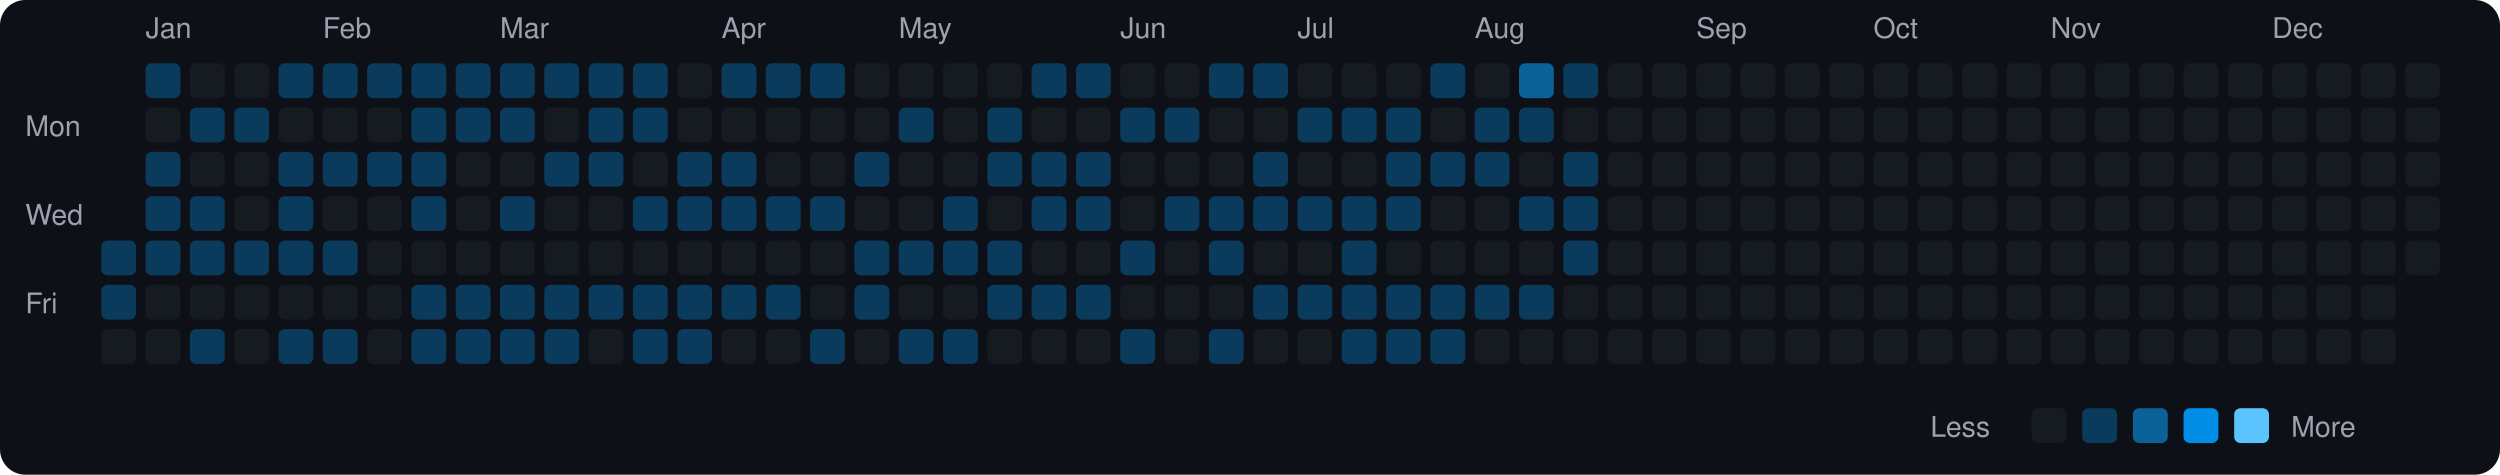
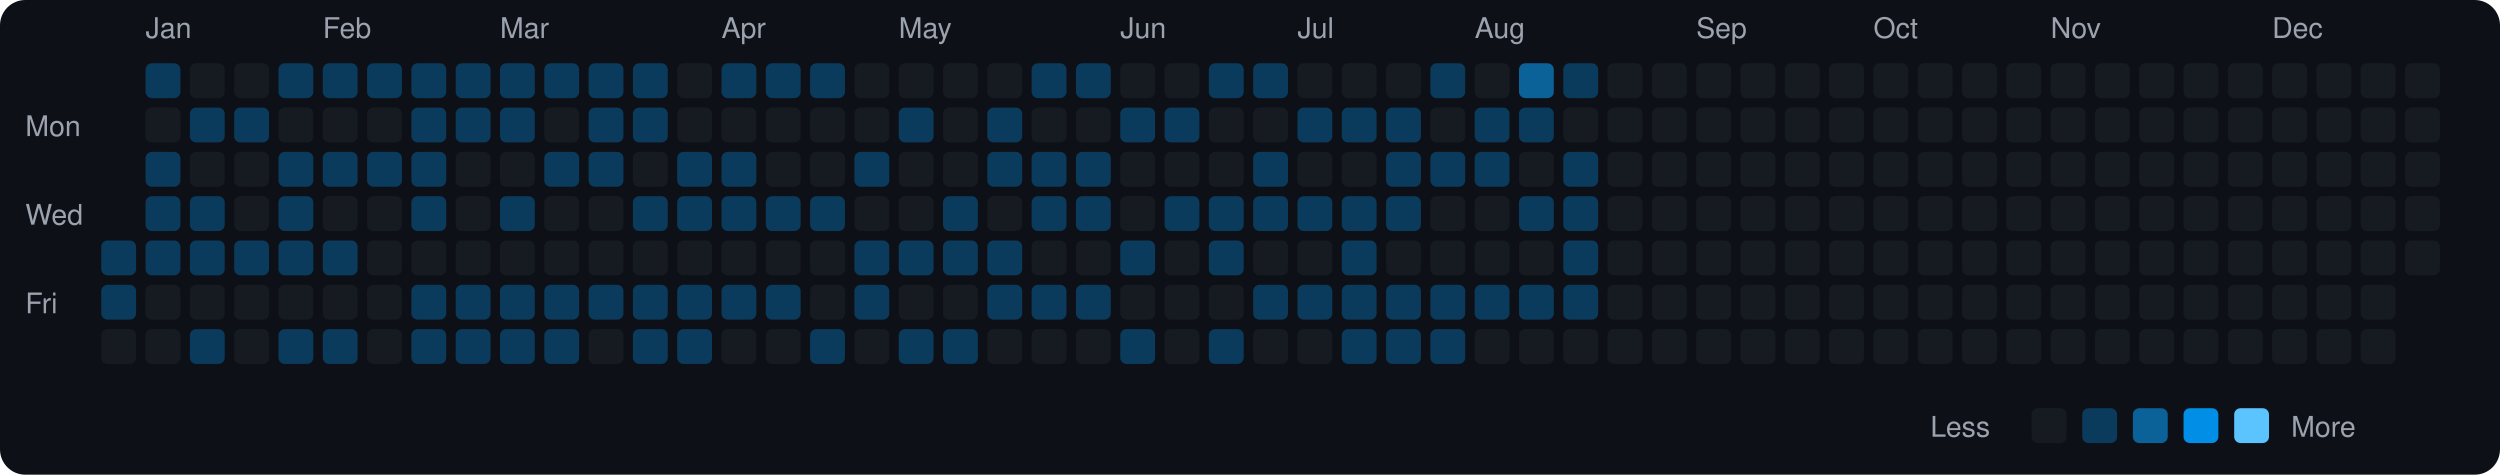
<svg xmlns="http://www.w3.org/2000/svg" viewBox="0 0 790 150" width="790" height="150">
  <rect width="790" height="150" fill="#0d1117" rx="8" ry="8" />
  <text x="8" y="43" fill="#9ca3af" font-size="9" font-family="-apple-system, BlinkMacSystemFont, 'Segoe UI', Helvetica, Arial, sans-serif">Mon</text>
  <text x="8" y="71" fill="#9ca3af" font-size="9" font-family="-apple-system, BlinkMacSystemFont, 'Segoe UI', Helvetica, Arial, sans-serif">Wed</text>
  <text x="8" y="99" fill="#9ca3af" font-size="9" font-family="-apple-system, BlinkMacSystemFont, 'Segoe UI', Helvetica, Arial, sans-serif">Fri</text>
  <rect x="32" y="76" width="11" height="11" rx="2" ry="2" fill="#0b3b5c">
    </rect>
  <rect x="32" y="90" width="11" height="11" rx="2" ry="2" fill="#0b3b5c">
    </rect>
  <rect x="32" y="104" width="11" height="11" rx="2" ry="2" fill="#161b22">
    </rect>
  <text x="46" y="12" fill="#9ca3af" font-size="9" font-family="-apple-system, BlinkMacSystemFont, 'Segoe UI', Helvetica, Arial, sans-serif">Jan</text>
  <rect x="46" y="20" width="11" height="11" rx="2" ry="2" fill="#0b3b5c">
    </rect>
  <rect x="46" y="34" width="11" height="11" rx="2" ry="2" fill="#161b22">
    </rect>
  <rect x="46" y="48" width="11" height="11" rx="2" ry="2" fill="#0b3b5c">
    </rect>
  <rect x="46" y="62" width="11" height="11" rx="2" ry="2" fill="#0b3b5c">
    </rect>
  <rect x="46" y="76" width="11" height="11" rx="2" ry="2" fill="#0b3b5c">
    </rect>
  <rect x="46" y="90" width="11" height="11" rx="2" ry="2" fill="#161b22">
    </rect>
  <rect x="46" y="104" width="11" height="11" rx="2" ry="2" fill="#161b22">
    </rect>
  <rect x="60" y="20" width="11" height="11" rx="2" ry="2" fill="#161b22">
    </rect>
  <rect x="60" y="34" width="11" height="11" rx="2" ry="2" fill="#0b3b5c">
    </rect>
  <rect x="60" y="48" width="11" height="11" rx="2" ry="2" fill="#161b22">
    </rect>
  <rect x="60" y="62" width="11" height="11" rx="2" ry="2" fill="#0b3b5c">
    </rect>
  <rect x="60" y="76" width="11" height="11" rx="2" ry="2" fill="#0b3b5c">
    </rect>
  <rect x="60" y="90" width="11" height="11" rx="2" ry="2" fill="#161b22">
    </rect>
  <rect x="60" y="104" width="11" height="11" rx="2" ry="2" fill="#0b3b5c">
    </rect>
  <rect x="74" y="20" width="11" height="11" rx="2" ry="2" fill="#161b22">
    </rect>
  <rect x="74" y="34" width="11" height="11" rx="2" ry="2" fill="#0b3b5c">
    </rect>
  <rect x="74" y="48" width="11" height="11" rx="2" ry="2" fill="#161b22">
    </rect>
  <rect x="74" y="62" width="11" height="11" rx="2" ry="2" fill="#161b22">
    </rect>
  <rect x="74" y="76" width="11" height="11" rx="2" ry="2" fill="#0b3b5c">
    </rect>
  <rect x="74" y="90" width="11" height="11" rx="2" ry="2" fill="#161b22">
    </rect>
  <rect x="74" y="104" width="11" height="11" rx="2" ry="2" fill="#161b22">
    </rect>
  <rect x="88" y="20" width="11" height="11" rx="2" ry="2" fill="#0b3b5c">
    </rect>
  <rect x="88" y="34" width="11" height="11" rx="2" ry="2" fill="#161b22">
    </rect>
  <rect x="88" y="48" width="11" height="11" rx="2" ry="2" fill="#0b3b5c">
    </rect>
  <rect x="88" y="62" width="11" height="11" rx="2" ry="2" fill="#0b3b5c">
    </rect>
  <rect x="88" y="76" width="11" height="11" rx="2" ry="2" fill="#0b3b5c">
    </rect>
  <rect x="88" y="90" width="11" height="11" rx="2" ry="2" fill="#161b22">
    </rect>
  <rect x="88" y="104" width="11" height="11" rx="2" ry="2" fill="#0b3b5c">
    </rect>
  <text x="102" y="12" fill="#9ca3af" font-size="9" font-family="-apple-system, BlinkMacSystemFont, 'Segoe UI', Helvetica, Arial, sans-serif">Feb</text>
  <rect x="102" y="20" width="11" height="11" rx="2" ry="2" fill="#0b3b5c">
    </rect>
  <rect x="102" y="34" width="11" height="11" rx="2" ry="2" fill="#161b22">
    </rect>
  <rect x="102" y="48" width="11" height="11" rx="2" ry="2" fill="#0b3b5c">
    </rect>
  <rect x="102" y="62" width="11" height="11" rx="2" ry="2" fill="#161b22">
    </rect>
  <rect x="102" y="76" width="11" height="11" rx="2" ry="2" fill="#0b3b5c">
    </rect>
  <rect x="102" y="90" width="11" height="11" rx="2" ry="2" fill="#161b22">
    </rect>
  <rect x="102" y="104" width="11" height="11" rx="2" ry="2" fill="#0b3b5c">
    </rect>
  <rect x="116" y="20" width="11" height="11" rx="2" ry="2" fill="#0b3b5c">
    </rect>
  <rect x="116" y="34" width="11" height="11" rx="2" ry="2" fill="#161b22">
    </rect>
  <rect x="116" y="48" width="11" height="11" rx="2" ry="2" fill="#0b3b5c">
    </rect>
  <rect x="116" y="62" width="11" height="11" rx="2" ry="2" fill="#161b22">
    </rect>
  <rect x="116" y="76" width="11" height="11" rx="2" ry="2" fill="#161b22">
    </rect>
  <rect x="116" y="90" width="11" height="11" rx="2" ry="2" fill="#161b22">
    </rect>
  <rect x="116" y="104" width="11" height="11" rx="2" ry="2" fill="#161b22">
    </rect>
  <rect x="130" y="20" width="11" height="11" rx="2" ry="2" fill="#0b3b5c">
    </rect>
  <rect x="130" y="34" width="11" height="11" rx="2" ry="2" fill="#0b3b5c">
    </rect>
  <rect x="130" y="48" width="11" height="11" rx="2" ry="2" fill="#0b3b5c">
    </rect>
  <rect x="130" y="62" width="11" height="11" rx="2" ry="2" fill="#0b3b5c">
    </rect>
  <rect x="130" y="76" width="11" height="11" rx="2" ry="2" fill="#161b22">
    </rect>
  <rect x="130" y="90" width="11" height="11" rx="2" ry="2" fill="#0b3b5c">
    </rect>
  <rect x="130" y="104" width="11" height="11" rx="2" ry="2" fill="#0b3b5c">
    </rect>
  <rect x="144" y="20" width="11" height="11" rx="2" ry="2" fill="#0b3b5c">
    </rect>
  <rect x="144" y="34" width="11" height="11" rx="2" ry="2" fill="#0b3b5c">
    </rect>
  <rect x="144" y="48" width="11" height="11" rx="2" ry="2" fill="#161b22">
    </rect>
  <rect x="144" y="62" width="11" height="11" rx="2" ry="2" fill="#161b22">
    </rect>
  <rect x="144" y="76" width="11" height="11" rx="2" ry="2" fill="#161b22">
    </rect>
  <rect x="144" y="90" width="11" height="11" rx="2" ry="2" fill="#0b3b5c">
    </rect>
  <rect x="144" y="104" width="11" height="11" rx="2" ry="2" fill="#0b3b5c">
    </rect>
  <text x="158" y="12" fill="#9ca3af" font-size="9" font-family="-apple-system, BlinkMacSystemFont, 'Segoe UI', Helvetica, Arial, sans-serif">Mar</text>
  <rect x="158" y="20" width="11" height="11" rx="2" ry="2" fill="#0b3b5c">
    </rect>
  <rect x="158" y="34" width="11" height="11" rx="2" ry="2" fill="#0b3b5c">
    </rect>
  <rect x="158" y="48" width="11" height="11" rx="2" ry="2" fill="#161b22">
    </rect>
  <rect x="158" y="62" width="11" height="11" rx="2" ry="2" fill="#0b3b5c">
    </rect>
  <rect x="158" y="76" width="11" height="11" rx="2" ry="2" fill="#161b22">
    </rect>
  <rect x="158" y="90" width="11" height="11" rx="2" ry="2" fill="#0b3b5c">
    </rect>
  <rect x="158" y="104" width="11" height="11" rx="2" ry="2" fill="#0b3b5c">
    </rect>
  <rect x="172" y="20" width="11" height="11" rx="2" ry="2" fill="#0b3b5c">
    </rect>
  <rect x="172" y="34" width="11" height="11" rx="2" ry="2" fill="#161b22">
    </rect>
  <rect x="172" y="48" width="11" height="11" rx="2" ry="2" fill="#0b3b5c">
    </rect>
  <rect x="172" y="62" width="11" height="11" rx="2" ry="2" fill="#161b22">
    </rect>
  <rect x="172" y="76" width="11" height="11" rx="2" ry="2" fill="#161b22">
    </rect>
  <rect x="172" y="90" width="11" height="11" rx="2" ry="2" fill="#0b3b5c">
    </rect>
  <rect x="172" y="104" width="11" height="11" rx="2" ry="2" fill="#0b3b5c">
    </rect>
  <rect x="186" y="20" width="11" height="11" rx="2" ry="2" fill="#0b3b5c">
    </rect>
  <rect x="186" y="34" width="11" height="11" rx="2" ry="2" fill="#0b3b5c">
    </rect>
  <rect x="186" y="48" width="11" height="11" rx="2" ry="2" fill="#0b3b5c">
    </rect>
  <rect x="186" y="62" width="11" height="11" rx="2" ry="2" fill="#161b22">
    </rect>
  <rect x="186" y="76" width="11" height="11" rx="2" ry="2" fill="#161b22">
    </rect>
  <rect x="186" y="90" width="11" height="11" rx="2" ry="2" fill="#0b3b5c">
    </rect>
  <rect x="186" y="104" width="11" height="11" rx="2" ry="2" fill="#161b22">
    </rect>
  <rect x="200" y="20" width="11" height="11" rx="2" ry="2" fill="#0b3b5c">
    </rect>
  <rect x="200" y="34" width="11" height="11" rx="2" ry="2" fill="#0b3b5c">
    </rect>
  <rect x="200" y="48" width="11" height="11" rx="2" ry="2" fill="#161b22">
    </rect>
  <rect x="200" y="62" width="11" height="11" rx="2" ry="2" fill="#0b3b5c">
    </rect>
  <rect x="200" y="76" width="11" height="11" rx="2" ry="2" fill="#161b22">
    </rect>
  <rect x="200" y="90" width="11" height="11" rx="2" ry="2" fill="#0b3b5c">
    </rect>
  <rect x="200" y="104" width="11" height="11" rx="2" ry="2" fill="#0b3b5c">
    </rect>
  <rect x="214" y="20" width="11" height="11" rx="2" ry="2" fill="#161b22">
    </rect>
  <rect x="214" y="34" width="11" height="11" rx="2" ry="2" fill="#161b22">
    </rect>
  <rect x="214" y="48" width="11" height="11" rx="2" ry="2" fill="#0b3b5c">
    </rect>
  <rect x="214" y="62" width="11" height="11" rx="2" ry="2" fill="#0b3b5c">
    </rect>
  <rect x="214" y="76" width="11" height="11" rx="2" ry="2" fill="#161b22">
    </rect>
  <rect x="214" y="90" width="11" height="11" rx="2" ry="2" fill="#0b3b5c">
    </rect>
  <rect x="214" y="104" width="11" height="11" rx="2" ry="2" fill="#0b3b5c">
    </rect>
  <text x="228" y="12" fill="#9ca3af" font-size="9" font-family="-apple-system, BlinkMacSystemFont, 'Segoe UI', Helvetica, Arial, sans-serif">Apr</text>
  <rect x="228" y="20" width="11" height="11" rx="2" ry="2" fill="#0b3b5c">
    </rect>
  <rect x="228" y="34" width="11" height="11" rx="2" ry="2" fill="#161b22">
    </rect>
  <rect x="228" y="48" width="11" height="11" rx="2" ry="2" fill="#0b3b5c">
    </rect>
  <rect x="228" y="62" width="11" height="11" rx="2" ry="2" fill="#0b3b5c">
    </rect>
  <rect x="228" y="76" width="11" height="11" rx="2" ry="2" fill="#161b22">
    </rect>
  <rect x="228" y="90" width="11" height="11" rx="2" ry="2" fill="#0b3b5c">
    </rect>
  <rect x="228" y="104" width="11" height="11" rx="2" ry="2" fill="#161b22">
    </rect>
  <rect x="242" y="20" width="11" height="11" rx="2" ry="2" fill="#0b3b5c">
    </rect>
  <rect x="242" y="34" width="11" height="11" rx="2" ry="2" fill="#161b22">
    </rect>
  <rect x="242" y="48" width="11" height="11" rx="2" ry="2" fill="#161b22">
    </rect>
  <rect x="242" y="62" width="11" height="11" rx="2" ry="2" fill="#0b3b5c">
    </rect>
  <rect x="242" y="76" width="11" height="11" rx="2" ry="2" fill="#161b22">
    </rect>
  <rect x="242" y="90" width="11" height="11" rx="2" ry="2" fill="#0b3b5c">
    </rect>
  <rect x="242" y="104" width="11" height="11" rx="2" ry="2" fill="#161b22">
    </rect>
  <rect x="256" y="20" width="11" height="11" rx="2" ry="2" fill="#0b3b5c">
    </rect>
  <rect x="256" y="34" width="11" height="11" rx="2" ry="2" fill="#161b22">
    </rect>
  <rect x="256" y="48" width="11" height="11" rx="2" ry="2" fill="#161b22">
    </rect>
  <rect x="256" y="62" width="11" height="11" rx="2" ry="2" fill="#0b3b5c">
    </rect>
  <rect x="256" y="76" width="11" height="11" rx="2" ry="2" fill="#161b22">
    </rect>
  <rect x="256" y="90" width="11" height="11" rx="2" ry="2" fill="#161b22">
    </rect>
  <rect x="256" y="104" width="11" height="11" rx="2" ry="2" fill="#0b3b5c">
    </rect>
  <rect x="270" y="20" width="11" height="11" rx="2" ry="2" fill="#161b22">
    </rect>
  <rect x="270" y="34" width="11" height="11" rx="2" ry="2" fill="#161b22">
    </rect>
  <rect x="270" y="48" width="11" height="11" rx="2" ry="2" fill="#0b3b5c">
    </rect>
  <rect x="270" y="62" width="11" height="11" rx="2" ry="2" fill="#161b22">
    </rect>
  <rect x="270" y="76" width="11" height="11" rx="2" ry="2" fill="#0b3b5c">
    </rect>
  <rect x="270" y="90" width="11" height="11" rx="2" ry="2" fill="#0b3b5c">
    </rect>
  <rect x="270" y="104" width="11" height="11" rx="2" ry="2" fill="#161b22">
    </rect>
  <text x="284" y="12" fill="#9ca3af" font-size="9" font-family="-apple-system, BlinkMacSystemFont, 'Segoe UI', Helvetica, Arial, sans-serif">May</text>
  <rect x="284" y="20" width="11" height="11" rx="2" ry="2" fill="#161b22">
    </rect>
  <rect x="284" y="34" width="11" height="11" rx="2" ry="2" fill="#0b3b5c">
    </rect>
  <rect x="284" y="48" width="11" height="11" rx="2" ry="2" fill="#161b22">
    </rect>
  <rect x="284" y="62" width="11" height="11" rx="2" ry="2" fill="#161b22">
    </rect>
  <rect x="284" y="76" width="11" height="11" rx="2" ry="2" fill="#0b3b5c">
    </rect>
  <rect x="284" y="90" width="11" height="11" rx="2" ry="2" fill="#161b22">
    </rect>
  <rect x="284" y="104" width="11" height="11" rx="2" ry="2" fill="#0b3b5c">
    </rect>
  <rect x="298" y="20" width="11" height="11" rx="2" ry="2" fill="#161b22">
    </rect>
  <rect x="298" y="34" width="11" height="11" rx="2" ry="2" fill="#161b22">
    </rect>
  <rect x="298" y="48" width="11" height="11" rx="2" ry="2" fill="#161b22">
    </rect>
  <rect x="298" y="62" width="11" height="11" rx="2" ry="2" fill="#0b3b5c">
    </rect>
  <rect x="298" y="76" width="11" height="11" rx="2" ry="2" fill="#0b3b5c">
    </rect>
  <rect x="298" y="90" width="11" height="11" rx="2" ry="2" fill="#161b22">
    </rect>
  <rect x="298" y="104" width="11" height="11" rx="2" ry="2" fill="#0b3b5c">
    </rect>
  <rect x="312" y="20" width="11" height="11" rx="2" ry="2" fill="#161b22">
    </rect>
  <rect x="312" y="34" width="11" height="11" rx="2" ry="2" fill="#0b3b5c">
    </rect>
  <rect x="312" y="48" width="11" height="11" rx="2" ry="2" fill="#0b3b5c">
    </rect>
  <rect x="312" y="62" width="11" height="11" rx="2" ry="2" fill="#161b22">
    </rect>
  <rect x="312" y="76" width="11" height="11" rx="2" ry="2" fill="#0b3b5c">
    </rect>
  <rect x="312" y="90" width="11" height="11" rx="2" ry="2" fill="#0b3b5c">
    </rect>
  <rect x="312" y="104" width="11" height="11" rx="2" ry="2" fill="#161b22">
    </rect>
  <rect x="326" y="20" width="11" height="11" rx="2" ry="2" fill="#0b3b5c">
    </rect>
  <rect x="326" y="34" width="11" height="11" rx="2" ry="2" fill="#161b22">
    </rect>
  <rect x="326" y="48" width="11" height="11" rx="2" ry="2" fill="#0b3b5c">
    </rect>
  <rect x="326" y="62" width="11" height="11" rx="2" ry="2" fill="#0b3b5c">
    </rect>
  <rect x="326" y="76" width="11" height="11" rx="2" ry="2" fill="#161b22">
    </rect>
  <rect x="326" y="90" width="11" height="11" rx="2" ry="2" fill="#0b3b5c">
    </rect>
  <rect x="326" y="104" width="11" height="11" rx="2" ry="2" fill="#161b22">
    </rect>
  <rect x="340" y="20" width="11" height="11" rx="2" ry="2" fill="#0b3b5c">
    </rect>
  <rect x="340" y="34" width="11" height="11" rx="2" ry="2" fill="#161b22">
    </rect>
  <rect x="340" y="48" width="11" height="11" rx="2" ry="2" fill="#0b3b5c">
    </rect>
  <rect x="340" y="62" width="11" height="11" rx="2" ry="2" fill="#0b3b5c">
    </rect>
  <rect x="340" y="76" width="11" height="11" rx="2" ry="2" fill="#161b22">
    </rect>
  <rect x="340" y="90" width="11" height="11" rx="2" ry="2" fill="#0b3b5c">
    </rect>
  <rect x="340" y="104" width="11" height="11" rx="2" ry="2" fill="#161b22">
    </rect>
  <text x="354" y="12" fill="#9ca3af" font-size="9" font-family="-apple-system, BlinkMacSystemFont, 'Segoe UI', Helvetica, Arial, sans-serif">Jun</text>
  <rect x="354" y="20" width="11" height="11" rx="2" ry="2" fill="#161b22">
    </rect>
  <rect x="354" y="34" width="11" height="11" rx="2" ry="2" fill="#0b3b5c">
    </rect>
  <rect x="354" y="48" width="11" height="11" rx="2" ry="2" fill="#161b22">
    </rect>
  <rect x="354" y="62" width="11" height="11" rx="2" ry="2" fill="#161b22">
    </rect>
  <rect x="354" y="76" width="11" height="11" rx="2" ry="2" fill="#0b3b5c">
    </rect>
  <rect x="354" y="90" width="11" height="11" rx="2" ry="2" fill="#161b22">
    </rect>
  <rect x="354" y="104" width="11" height="11" rx="2" ry="2" fill="#0b3b5c">
    </rect>
  <rect x="368" y="20" width="11" height="11" rx="2" ry="2" fill="#161b22">
    </rect>
  <rect x="368" y="34" width="11" height="11" rx="2" ry="2" fill="#0b3b5c">
    </rect>
  <rect x="368" y="48" width="11" height="11" rx="2" ry="2" fill="#161b22">
    </rect>
  <rect x="368" y="62" width="11" height="11" rx="2" ry="2" fill="#0b3b5c">
    </rect>
  <rect x="368" y="76" width="11" height="11" rx="2" ry="2" fill="#161b22">
    </rect>
  <rect x="368" y="90" width="11" height="11" rx="2" ry="2" fill="#161b22">
    </rect>
  <rect x="368" y="104" width="11" height="11" rx="2" ry="2" fill="#161b22">
    </rect>
  <rect x="382" y="20" width="11" height="11" rx="2" ry="2" fill="#0b3b5c">
    </rect>
  <rect x="382" y="34" width="11" height="11" rx="2" ry="2" fill="#161b22">
    </rect>
  <rect x="382" y="48" width="11" height="11" rx="2" ry="2" fill="#161b22">
    </rect>
  <rect x="382" y="62" width="11" height="11" rx="2" ry="2" fill="#0b3b5c">
    </rect>
  <rect x="382" y="76" width="11" height="11" rx="2" ry="2" fill="#0b3b5c">
    </rect>
  <rect x="382" y="90" width="11" height="11" rx="2" ry="2" fill="#161b22">
    </rect>
  <rect x="382" y="104" width="11" height="11" rx="2" ry="2" fill="#0b3b5c">
    </rect>
  <rect x="396" y="20" width="11" height="11" rx="2" ry="2" fill="#0b3b5c">
    </rect>
  <rect x="396" y="34" width="11" height="11" rx="2" ry="2" fill="#161b22">
    </rect>
  <rect x="396" y="48" width="11" height="11" rx="2" ry="2" fill="#0b3b5c">
    </rect>
  <rect x="396" y="62" width="11" height="11" rx="2" ry="2" fill="#0b3b5c">
    </rect>
  <rect x="396" y="76" width="11" height="11" rx="2" ry="2" fill="#161b22">
    </rect>
  <rect x="396" y="90" width="11" height="11" rx="2" ry="2" fill="#0b3b5c">
    </rect>
  <rect x="396" y="104" width="11" height="11" rx="2" ry="2" fill="#161b22">
    </rect>
  <text x="410" y="12" fill="#9ca3af" font-size="9" font-family="-apple-system, BlinkMacSystemFont, 'Segoe UI', Helvetica, Arial, sans-serif">Jul</text>
  <rect x="410" y="20" width="11" height="11" rx="2" ry="2" fill="#161b22">
    </rect>
  <rect x="410" y="34" width="11" height="11" rx="2" ry="2" fill="#0b3b5c">
    </rect>
  <rect x="410" y="48" width="11" height="11" rx="2" ry="2" fill="#161b22">
    </rect>
  <rect x="410" y="62" width="11" height="11" rx="2" ry="2" fill="#0b3b5c">
    </rect>
  <rect x="410" y="76" width="11" height="11" rx="2" ry="2" fill="#161b22">
    </rect>
  <rect x="410" y="90" width="11" height="11" rx="2" ry="2" fill="#0b3b5c">
    </rect>
  <rect x="410" y="104" width="11" height="11" rx="2" ry="2" fill="#161b22">
    </rect>
  <rect x="424" y="20" width="11" height="11" rx="2" ry="2" fill="#161b22">
    </rect>
  <rect x="424" y="34" width="11" height="11" rx="2" ry="2" fill="#0b3b5c">
    </rect>
  <rect x="424" y="48" width="11" height="11" rx="2" ry="2" fill="#161b22">
    </rect>
  <rect x="424" y="62" width="11" height="11" rx="2" ry="2" fill="#0b3b5c">
    </rect>
  <rect x="424" y="76" width="11" height="11" rx="2" ry="2" fill="#0b3b5c">
    </rect>
  <rect x="424" y="90" width="11" height="11" rx="2" ry="2" fill="#0b3b5c">
    </rect>
  <rect x="424" y="104" width="11" height="11" rx="2" ry="2" fill="#0b3b5c">
    </rect>
  <rect x="438" y="20" width="11" height="11" rx="2" ry="2" fill="#161b22">
    </rect>
  <rect x="438" y="34" width="11" height="11" rx="2" ry="2" fill="#0b3b5c">
    </rect>
  <rect x="438" y="48" width="11" height="11" rx="2" ry="2" fill="#0b3b5c">
    </rect>
  <rect x="438" y="62" width="11" height="11" rx="2" ry="2" fill="#0b3b5c">
    </rect>
  <rect x="438" y="76" width="11" height="11" rx="2" ry="2" fill="#161b22">
    </rect>
  <rect x="438" y="90" width="11" height="11" rx="2" ry="2" fill="#0b3b5c">
    </rect>
  <rect x="438" y="104" width="11" height="11" rx="2" ry="2" fill="#0b3b5c">
    </rect>
  <rect x="452" y="20" width="11" height="11" rx="2" ry="2" fill="#0b3b5c">
    </rect>
  <rect x="452" y="34" width="11" height="11" rx="2" ry="2" fill="#161b22">
    </rect>
  <rect x="452" y="48" width="11" height="11" rx="2" ry="2" fill="#0b3b5c">
    </rect>
  <rect x="452" y="62" width="11" height="11" rx="2" ry="2" fill="#161b22">
    </rect>
  <rect x="452" y="76" width="11" height="11" rx="2" ry="2" fill="#161b22">
    </rect>
  <rect x="452" y="90" width="11" height="11" rx="2" ry="2" fill="#0b3b5c">
    </rect>
  <rect x="452" y="104" width="11" height="11" rx="2" ry="2" fill="#0b3b5c">
    </rect>
  <text x="466" y="12" fill="#9ca3af" font-size="9" font-family="-apple-system, BlinkMacSystemFont, 'Segoe UI', Helvetica, Arial, sans-serif">Aug</text>
  <rect x="466" y="20" width="11" height="11" rx="2" ry="2" fill="#161b22">
    </rect>
  <rect x="466" y="34" width="11" height="11" rx="2" ry="2" fill="#0b3b5c">
    </rect>
  <rect x="466" y="48" width="11" height="11" rx="2" ry="2" fill="#0b3b5c">
    </rect>
  <rect x="466" y="62" width="11" height="11" rx="2" ry="2" fill="#161b22">
    </rect>
  <rect x="466" y="76" width="11" height="11" rx="2" ry="2" fill="#161b22">
    </rect>
  <rect x="466" y="90" width="11" height="11" rx="2" ry="2" fill="#0b3b5c">
    </rect>
  <rect x="466" y="104" width="11" height="11" rx="2" ry="2" fill="#161b22">
    </rect>
  <rect x="480" y="20" width="11" height="11" rx="2" ry="2" fill="#0a6299">
    </rect>
  <rect x="480" y="34" width="11" height="11" rx="2" ry="2" fill="#0b3b5c">
    </rect>
  <rect x="480" y="48" width="11" height="11" rx="2" ry="2" fill="#161b22">
    </rect>
  <rect x="480" y="62" width="11" height="11" rx="2" ry="2" fill="#0b3b5c">
    </rect>
  <rect x="480" y="76" width="11" height="11" rx="2" ry="2" fill="#161b22">
    </rect>
  <rect x="480" y="90" width="11" height="11" rx="2" ry="2" fill="#0b3b5c">
    </rect>
  <rect x="480" y="104" width="11" height="11" rx="2" ry="2" fill="#161b22">
    </rect>
  <rect x="494" y="20" width="11" height="11" rx="2" ry="2" fill="#0b3b5c">
    </rect>
  <rect x="494" y="34" width="11" height="11" rx="2" ry="2" fill="#161b22">
    </rect>
  <rect x="494" y="48" width="11" height="11" rx="2" ry="2" fill="#0b3b5c">
    </rect>
  <rect x="494" y="62" width="11" height="11" rx="2" ry="2" fill="#0b3b5c">
    </rect>
  <rect x="494" y="76" width="11" height="11" rx="2" ry="2" fill="#0b3b5c">
    </rect>
-   <rect x="494" y="90" width="11" height="11" rx="2" ry="2" fill="#161b22">
+   <rect x="494" y="90" width="11" height="11" rx="2" ry="2" fill="#0b3b5c">
    </rect>
  <rect x="494" y="104" width="11" height="11" rx="2" ry="2" fill="#161b22">
    </rect>
  <rect x="508" y="20" width="11" height="11" rx="2" ry="2" fill="#161b22">
    </rect>
  <rect x="508" y="34" width="11" height="11" rx="2" ry="2" fill="#161b22">
    </rect>
  <rect x="508" y="48" width="11" height="11" rx="2" ry="2" fill="#161b22">
    </rect>
  <rect x="508" y="62" width="11" height="11" rx="2" ry="2" fill="#161b22">
    </rect>
  <rect x="508" y="76" width="11" height="11" rx="2" ry="2" fill="#161b22">
    </rect>
  <rect x="508" y="90" width="11" height="11" rx="2" ry="2" fill="#161b22">
    </rect>
  <rect x="508" y="104" width="11" height="11" rx="2" ry="2" fill="#161b22">
    </rect>
  <rect x="522" y="20" width="11" height="11" rx="2" ry="2" fill="#161b22">
    </rect>
  <rect x="522" y="34" width="11" height="11" rx="2" ry="2" fill="#161b22">
    </rect>
  <rect x="522" y="48" width="11" height="11" rx="2" ry="2" fill="#161b22">
    </rect>
  <rect x="522" y="62" width="11" height="11" rx="2" ry="2" fill="#161b22">
    </rect>
  <rect x="522" y="76" width="11" height="11" rx="2" ry="2" fill="#161b22">
    </rect>
  <rect x="522" y="90" width="11" height="11" rx="2" ry="2" fill="#161b22">
    </rect>
  <rect x="522" y="104" width="11" height="11" rx="2" ry="2" fill="#161b22">
    </rect>
  <text x="536" y="12" fill="#9ca3af" font-size="9" font-family="-apple-system, BlinkMacSystemFont, 'Segoe UI', Helvetica, Arial, sans-serif">Sep</text>
  <rect x="536" y="20" width="11" height="11" rx="2" ry="2" fill="#161b22">
    </rect>
  <rect x="536" y="34" width="11" height="11" rx="2" ry="2" fill="#161b22">
    </rect>
  <rect x="536" y="48" width="11" height="11" rx="2" ry="2" fill="#161b22">
    </rect>
  <rect x="536" y="62" width="11" height="11" rx="2" ry="2" fill="#161b22">
    </rect>
  <rect x="536" y="76" width="11" height="11" rx="2" ry="2" fill="#161b22">
    </rect>
  <rect x="536" y="90" width="11" height="11" rx="2" ry="2" fill="#161b22">
    </rect>
  <rect x="536" y="104" width="11" height="11" rx="2" ry="2" fill="#161b22">
    </rect>
  <rect x="550" y="20" width="11" height="11" rx="2" ry="2" fill="#161b22">
    </rect>
  <rect x="550" y="34" width="11" height="11" rx="2" ry="2" fill="#161b22">
    </rect>
  <rect x="550" y="48" width="11" height="11" rx="2" ry="2" fill="#161b22">
    </rect>
  <rect x="550" y="62" width="11" height="11" rx="2" ry="2" fill="#161b22">
    </rect>
  <rect x="550" y="76" width="11" height="11" rx="2" ry="2" fill="#161b22">
    </rect>
  <rect x="550" y="90" width="11" height="11" rx="2" ry="2" fill="#161b22">
    </rect>
  <rect x="550" y="104" width="11" height="11" rx="2" ry="2" fill="#161b22">
    </rect>
  <rect x="564" y="20" width="11" height="11" rx="2" ry="2" fill="#161b22">
    </rect>
  <rect x="564" y="34" width="11" height="11" rx="2" ry="2" fill="#161b22">
    </rect>
  <rect x="564" y="48" width="11" height="11" rx="2" ry="2" fill="#161b22">
    </rect>
  <rect x="564" y="62" width="11" height="11" rx="2" ry="2" fill="#161b22">
    </rect>
  <rect x="564" y="76" width="11" height="11" rx="2" ry="2" fill="#161b22">
    </rect>
  <rect x="564" y="90" width="11" height="11" rx="2" ry="2" fill="#161b22">
    </rect>
  <rect x="564" y="104" width="11" height="11" rx="2" ry="2" fill="#161b22">
    </rect>
  <rect x="578" y="20" width="11" height="11" rx="2" ry="2" fill="#161b22">
    </rect>
  <rect x="578" y="34" width="11" height="11" rx="2" ry="2" fill="#161b22">
    </rect>
  <rect x="578" y="48" width="11" height="11" rx="2" ry="2" fill="#161b22">
    </rect>
  <rect x="578" y="62" width="11" height="11" rx="2" ry="2" fill="#161b22">
    </rect>
  <rect x="578" y="76" width="11" height="11" rx="2" ry="2" fill="#161b22">
    </rect>
  <rect x="578" y="90" width="11" height="11" rx="2" ry="2" fill="#161b22">
    </rect>
  <rect x="578" y="104" width="11" height="11" rx="2" ry="2" fill="#161b22">
    </rect>
  <text x="592" y="12" fill="#9ca3af" font-size="9" font-family="-apple-system, BlinkMacSystemFont, 'Segoe UI', Helvetica, Arial, sans-serif">Oct</text>
  <rect x="592" y="20" width="11" height="11" rx="2" ry="2" fill="#161b22">
    </rect>
  <rect x="592" y="34" width="11" height="11" rx="2" ry="2" fill="#161b22">
    </rect>
  <rect x="592" y="48" width="11" height="11" rx="2" ry="2" fill="#161b22">
    </rect>
  <rect x="592" y="62" width="11" height="11" rx="2" ry="2" fill="#161b22">
    </rect>
  <rect x="592" y="76" width="11" height="11" rx="2" ry="2" fill="#161b22">
    </rect>
  <rect x="592" y="90" width="11" height="11" rx="2" ry="2" fill="#161b22">
    </rect>
  <rect x="592" y="104" width="11" height="11" rx="2" ry="2" fill="#161b22">
    </rect>
  <rect x="606" y="20" width="11" height="11" rx="2" ry="2" fill="#161b22">
    </rect>
  <rect x="606" y="34" width="11" height="11" rx="2" ry="2" fill="#161b22">
    </rect>
  <rect x="606" y="48" width="11" height="11" rx="2" ry="2" fill="#161b22">
    </rect>
  <rect x="606" y="62" width="11" height="11" rx="2" ry="2" fill="#161b22">
    </rect>
  <rect x="606" y="76" width="11" height="11" rx="2" ry="2" fill="#161b22">
    </rect>
  <rect x="606" y="90" width="11" height="11" rx="2" ry="2" fill="#161b22">
    </rect>
  <rect x="606" y="104" width="11" height="11" rx="2" ry="2" fill="#161b22">
    </rect>
  <rect x="620" y="20" width="11" height="11" rx="2" ry="2" fill="#161b22">
    </rect>
  <rect x="620" y="34" width="11" height="11" rx="2" ry="2" fill="#161b22">
    </rect>
  <rect x="620" y="48" width="11" height="11" rx="2" ry="2" fill="#161b22">
    </rect>
  <rect x="620" y="62" width="11" height="11" rx="2" ry="2" fill="#161b22">
    </rect>
  <rect x="620" y="76" width="11" height="11" rx="2" ry="2" fill="#161b22">
    </rect>
  <rect x="620" y="90" width="11" height="11" rx="2" ry="2" fill="#161b22">
    </rect>
  <rect x="620" y="104" width="11" height="11" rx="2" ry="2" fill="#161b22">
    </rect>
  <rect x="634" y="20" width="11" height="11" rx="2" ry="2" fill="#161b22">
    </rect>
  <rect x="634" y="34" width="11" height="11" rx="2" ry="2" fill="#161b22">
    </rect>
  <rect x="634" y="48" width="11" height="11" rx="2" ry="2" fill="#161b22">
    </rect>
  <rect x="634" y="62" width="11" height="11" rx="2" ry="2" fill="#161b22">
    </rect>
  <rect x="634" y="76" width="11" height="11" rx="2" ry="2" fill="#161b22">
    </rect>
  <rect x="634" y="90" width="11" height="11" rx="2" ry="2" fill="#161b22">
    </rect>
  <rect x="634" y="104" width="11" height="11" rx="2" ry="2" fill="#161b22">
    </rect>
  <text x="648" y="12" fill="#9ca3af" font-size="9" font-family="-apple-system, BlinkMacSystemFont, 'Segoe UI', Helvetica, Arial, sans-serif">Nov</text>
  <rect x="648" y="20" width="11" height="11" rx="2" ry="2" fill="#161b22">
    </rect>
  <rect x="648" y="34" width="11" height="11" rx="2" ry="2" fill="#161b22">
    </rect>
  <rect x="648" y="48" width="11" height="11" rx="2" ry="2" fill="#161b22">
    </rect>
  <rect x="648" y="62" width="11" height="11" rx="2" ry="2" fill="#161b22">
    </rect>
  <rect x="648" y="76" width="11" height="11" rx="2" ry="2" fill="#161b22">
    </rect>
  <rect x="648" y="90" width="11" height="11" rx="2" ry="2" fill="#161b22">
    </rect>
  <rect x="648" y="104" width="11" height="11" rx="2" ry="2" fill="#161b22">
    </rect>
  <rect x="662" y="20" width="11" height="11" rx="2" ry="2" fill="#161b22">
    </rect>
  <rect x="662" y="34" width="11" height="11" rx="2" ry="2" fill="#161b22">
    </rect>
  <rect x="662" y="48" width="11" height="11" rx="2" ry="2" fill="#161b22">
    </rect>
  <rect x="662" y="62" width="11" height="11" rx="2" ry="2" fill="#161b22">
    </rect>
  <rect x="662" y="76" width="11" height="11" rx="2" ry="2" fill="#161b22">
    </rect>
  <rect x="662" y="90" width="11" height="11" rx="2" ry="2" fill="#161b22">
    </rect>
  <rect x="662" y="104" width="11" height="11" rx="2" ry="2" fill="#161b22">
    </rect>
  <rect x="676" y="20" width="11" height="11" rx="2" ry="2" fill="#161b22">
    </rect>
  <rect x="676" y="34" width="11" height="11" rx="2" ry="2" fill="#161b22">
    </rect>
  <rect x="676" y="48" width="11" height="11" rx="2" ry="2" fill="#161b22">
    </rect>
  <rect x="676" y="62" width="11" height="11" rx="2" ry="2" fill="#161b22">
    </rect>
  <rect x="676" y="76" width="11" height="11" rx="2" ry="2" fill="#161b22">
    </rect>
  <rect x="676" y="90" width="11" height="11" rx="2" ry="2" fill="#161b22">
    </rect>
  <rect x="676" y="104" width="11" height="11" rx="2" ry="2" fill="#161b22">
    </rect>
  <rect x="690" y="20" width="11" height="11" rx="2" ry="2" fill="#161b22">
    </rect>
  <rect x="690" y="34" width="11" height="11" rx="2" ry="2" fill="#161b22">
    </rect>
  <rect x="690" y="48" width="11" height="11" rx="2" ry="2" fill="#161b22">
    </rect>
  <rect x="690" y="62" width="11" height="11" rx="2" ry="2" fill="#161b22">
    </rect>
  <rect x="690" y="76" width="11" height="11" rx="2" ry="2" fill="#161b22">
    </rect>
  <rect x="690" y="90" width="11" height="11" rx="2" ry="2" fill="#161b22">
    </rect>
  <rect x="690" y="104" width="11" height="11" rx="2" ry="2" fill="#161b22">
    </rect>
  <rect x="704" y="20" width="11" height="11" rx="2" ry="2" fill="#161b22">
    </rect>
  <rect x="704" y="34" width="11" height="11" rx="2" ry="2" fill="#161b22">
    </rect>
  <rect x="704" y="48" width="11" height="11" rx="2" ry="2" fill="#161b22">
    </rect>
  <rect x="704" y="62" width="11" height="11" rx="2" ry="2" fill="#161b22">
    </rect>
  <rect x="704" y="76" width="11" height="11" rx="2" ry="2" fill="#161b22">
    </rect>
  <rect x="704" y="90" width="11" height="11" rx="2" ry="2" fill="#161b22">
    </rect>
  <rect x="704" y="104" width="11" height="11" rx="2" ry="2" fill="#161b22">
    </rect>
  <text x="718" y="12" fill="#9ca3af" font-size="9" font-family="-apple-system, BlinkMacSystemFont, 'Segoe UI', Helvetica, Arial, sans-serif">Dec</text>
  <rect x="718" y="20" width="11" height="11" rx="2" ry="2" fill="#161b22">
    </rect>
  <rect x="718" y="34" width="11" height="11" rx="2" ry="2" fill="#161b22">
    </rect>
  <rect x="718" y="48" width="11" height="11" rx="2" ry="2" fill="#161b22">
    </rect>
  <rect x="718" y="62" width="11" height="11" rx="2" ry="2" fill="#161b22">
    </rect>
  <rect x="718" y="76" width="11" height="11" rx="2" ry="2" fill="#161b22">
    </rect>
  <rect x="718" y="90" width="11" height="11" rx="2" ry="2" fill="#161b22">
    </rect>
  <rect x="718" y="104" width="11" height="11" rx="2" ry="2" fill="#161b22">
    </rect>
  <rect x="732" y="20" width="11" height="11" rx="2" ry="2" fill="#161b22">
    </rect>
  <rect x="732" y="34" width="11" height="11" rx="2" ry="2" fill="#161b22">
    </rect>
  <rect x="732" y="48" width="11" height="11" rx="2" ry="2" fill="#161b22">
    </rect>
  <rect x="732" y="62" width="11" height="11" rx="2" ry="2" fill="#161b22">
    </rect>
  <rect x="732" y="76" width="11" height="11" rx="2" ry="2" fill="#161b22">
    </rect>
  <rect x="732" y="90" width="11" height="11" rx="2" ry="2" fill="#161b22">
    </rect>
  <rect x="732" y="104" width="11" height="11" rx="2" ry="2" fill="#161b22">
    </rect>
  <rect x="746" y="20" width="11" height="11" rx="2" ry="2" fill="#161b22">
    </rect>
  <rect x="746" y="34" width="11" height="11" rx="2" ry="2" fill="#161b22">
    </rect>
  <rect x="746" y="48" width="11" height="11" rx="2" ry="2" fill="#161b22">
    </rect>
  <rect x="746" y="62" width="11" height="11" rx="2" ry="2" fill="#161b22">
    </rect>
  <rect x="746" y="76" width="11" height="11" rx="2" ry="2" fill="#161b22">
    </rect>
  <rect x="746" y="90" width="11" height="11" rx="2" ry="2" fill="#161b22">
    </rect>
  <rect x="746" y="104" width="11" height="11" rx="2" ry="2" fill="#161b22">
    </rect>
  <rect x="760" y="20" width="11" height="11" rx="2" ry="2" fill="#161b22">
    </rect>
  <rect x="760" y="34" width="11" height="11" rx="2" ry="2" fill="#161b22">
    </rect>
  <rect x="760" y="48" width="11" height="11" rx="2" ry="2" fill="#161b22">
    </rect>
  <rect x="760" y="62" width="11" height="11" rx="2" ry="2" fill="#161b22">
    </rect>
  <rect x="760" y="76" width="11" height="11" rx="2" ry="2" fill="#161b22">
    </rect>
  <text x="610" y="138" fill="#9ca3af" font-size="9" font-family="-apple-system, BlinkMacSystemFont, 'Segoe UI', Helvetica, Arial, sans-serif">Less</text>
  <rect x="642" y="129" width="11" height="11" rx="2" ry="2" fill="#161b22" />
  <rect x="658" y="129" width="11" height="11" rx="2" ry="2" fill="#0b3b5c" />
  <rect x="674" y="129" width="11" height="11" rx="2" ry="2" fill="#0a6299" />
  <rect x="690" y="129" width="11" height="11" rx="2" ry="2" fill="#008ee6" />
  <rect x="706" y="129" width="11" height="11" rx="2" ry="2" fill="#5bc4ff" />
  <text x="724" y="138" fill="#9ca3af" font-size="9" font-family="-apple-system, BlinkMacSystemFont, 'Segoe UI', Helvetica, Arial, sans-serif">More</text>
</svg>
